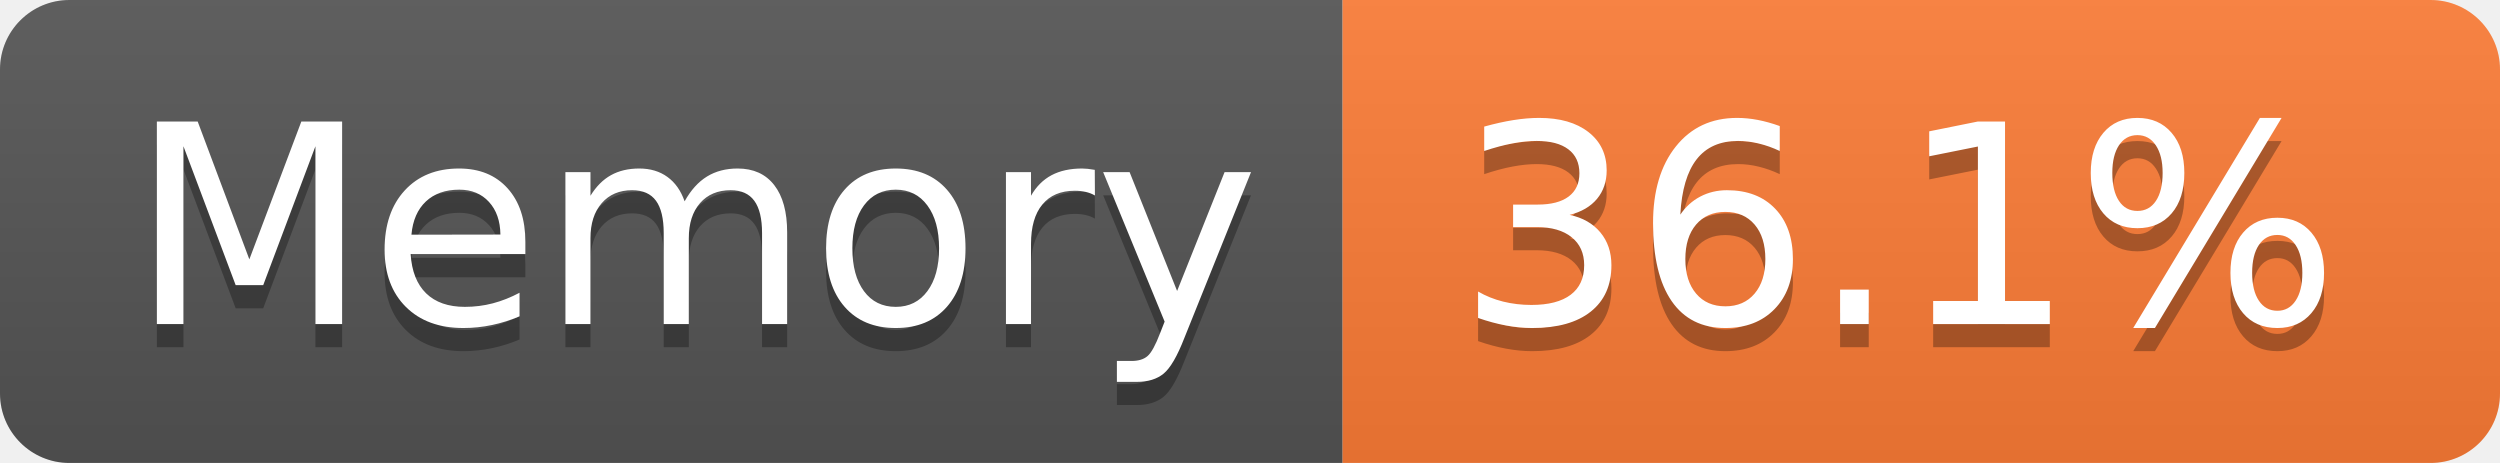
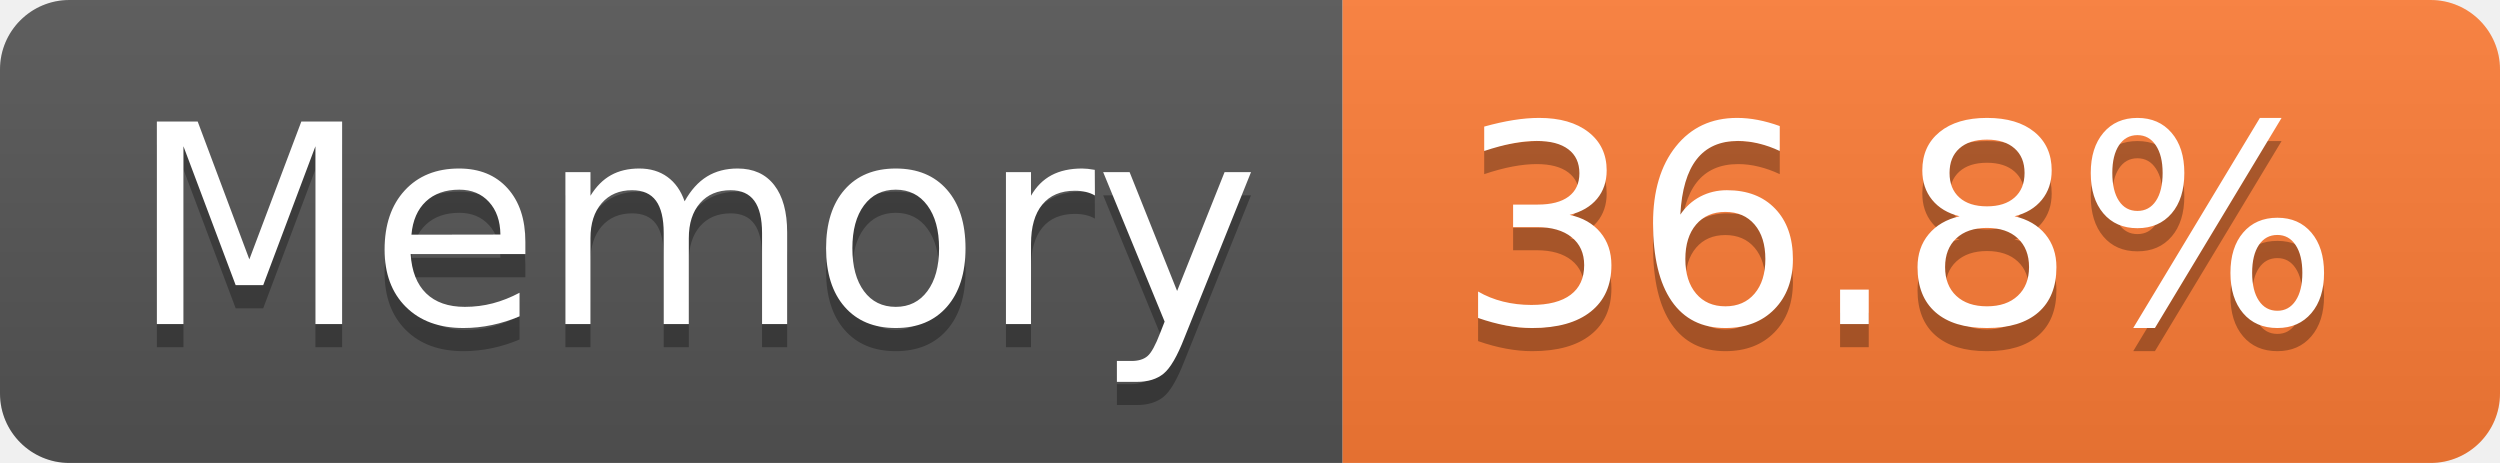
- <svg xmlns="http://www.w3.org/2000/svg" width="108" height="20" role="img" aria-label="Memory: 36.1%">
+ <svg xmlns="http://www.w3.org/2000/svg" width="108" height="20" role="img" aria-label="Memory: 36.8%">
  <linearGradient id="s" x2="0" y2="100%">
    <stop offset="0" stop-color="#bbb" stop-opacity=".1" />
    <stop offset="1" stop-opacity=".1" />
  </linearGradient>
  <clipPath id="r">
    <rect width="108" height="20" rx="3" fill="#fff" />
  </clipPath>
  <g clip-path="url(#r)">
    <rect width="58" height="20" fill="#555" />
    <rect x="58" width="50" height="20" fill="#fe7d37" />
    <rect width="108" height="20" fill="url(#s)" />
  </g>
  <g fill="#fff" text-anchor="middle" font-family="Verdana,Geneva,DejaVu Sans,sans-serif" text-rendering="geometricPrecision" font-size="120">
    <text aria-hidden="true" x="300" y="150" fill="#010101" fill-opacity=".3" transform="scale(.1)" textLength="466">Memory</text>
    <text x="300" y="140" transform="scale(.1)" fill="#fff" textLength="466">Memory</text>
-     <text aria-hidden="true" x="820" y="150" fill="#010101" fill-opacity=".3" transform="scale(.1)" textLength="390">36.1%</text>
-     <text x="820" y="140" transform="scale(.1)" fill="#fff" textLength="390">36.1%</text>
+     <text aria-hidden="true" x="820" y="150" fill="#010101" fill-opacity=".3" transform="scale(.1)" textLength="390">36.8%</text>
+     <text x="820" y="140" transform="scale(.1)" fill="#fff" textLength="390">36.8%</text>
  </g>
</svg>
